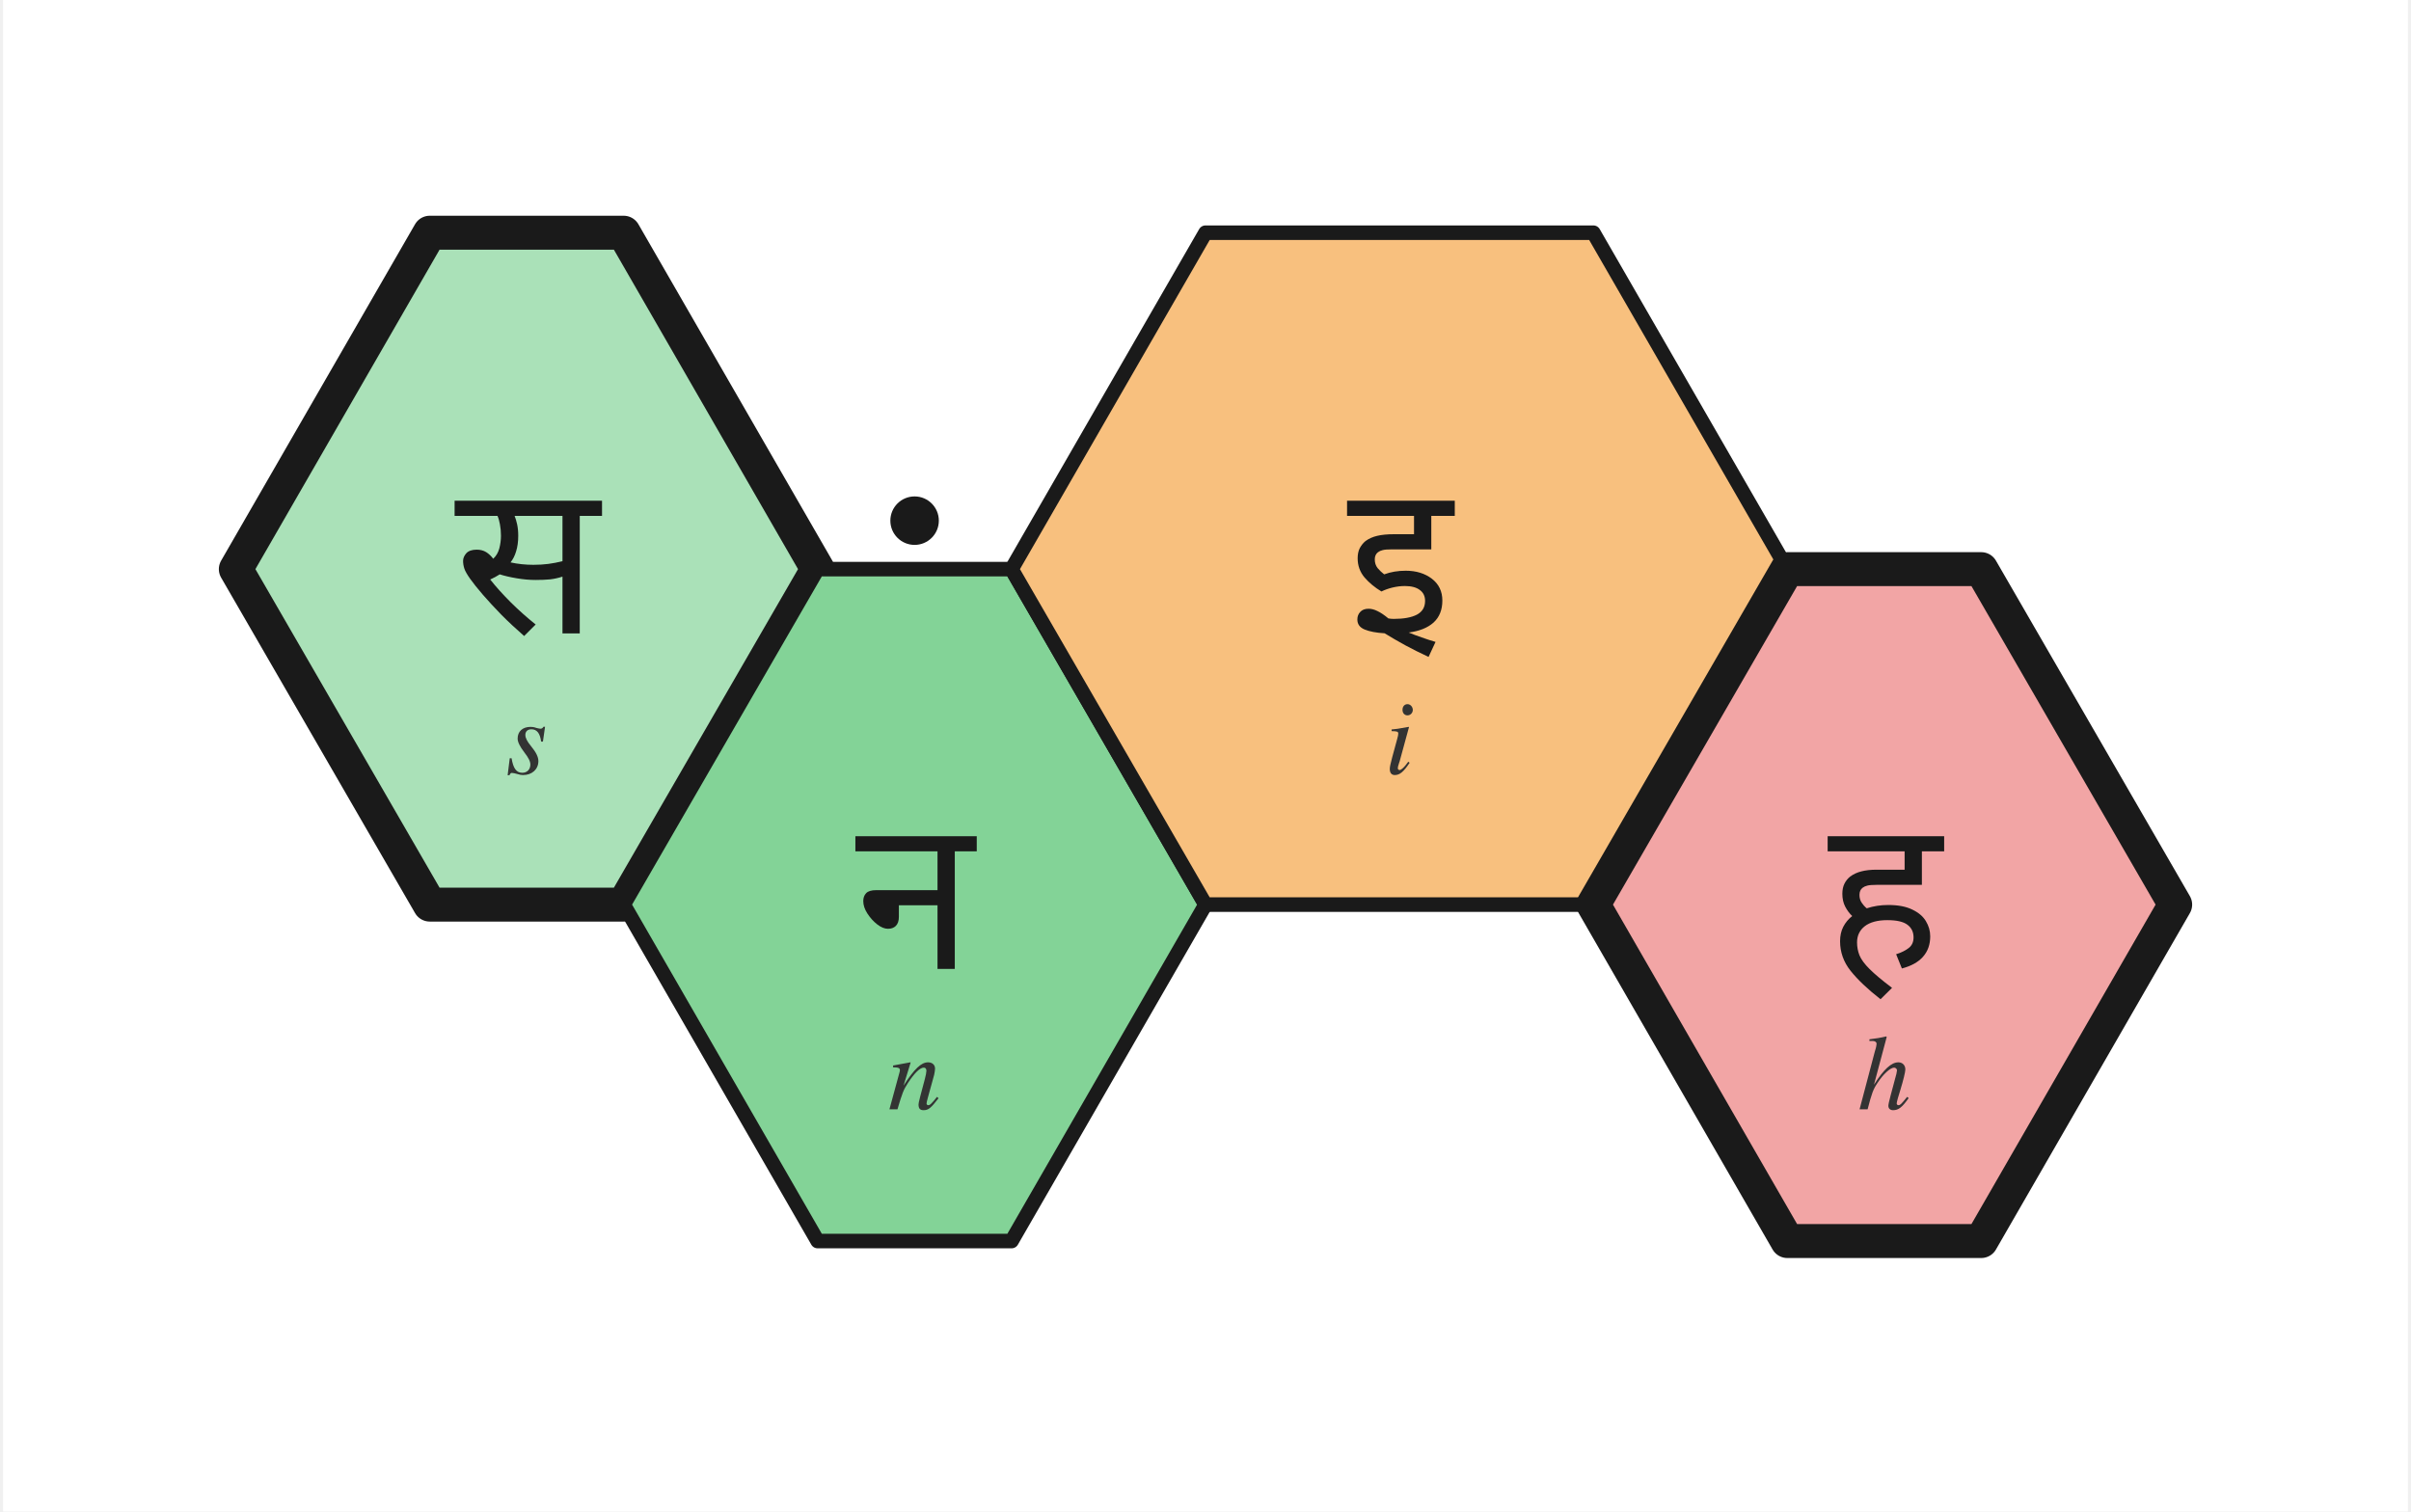
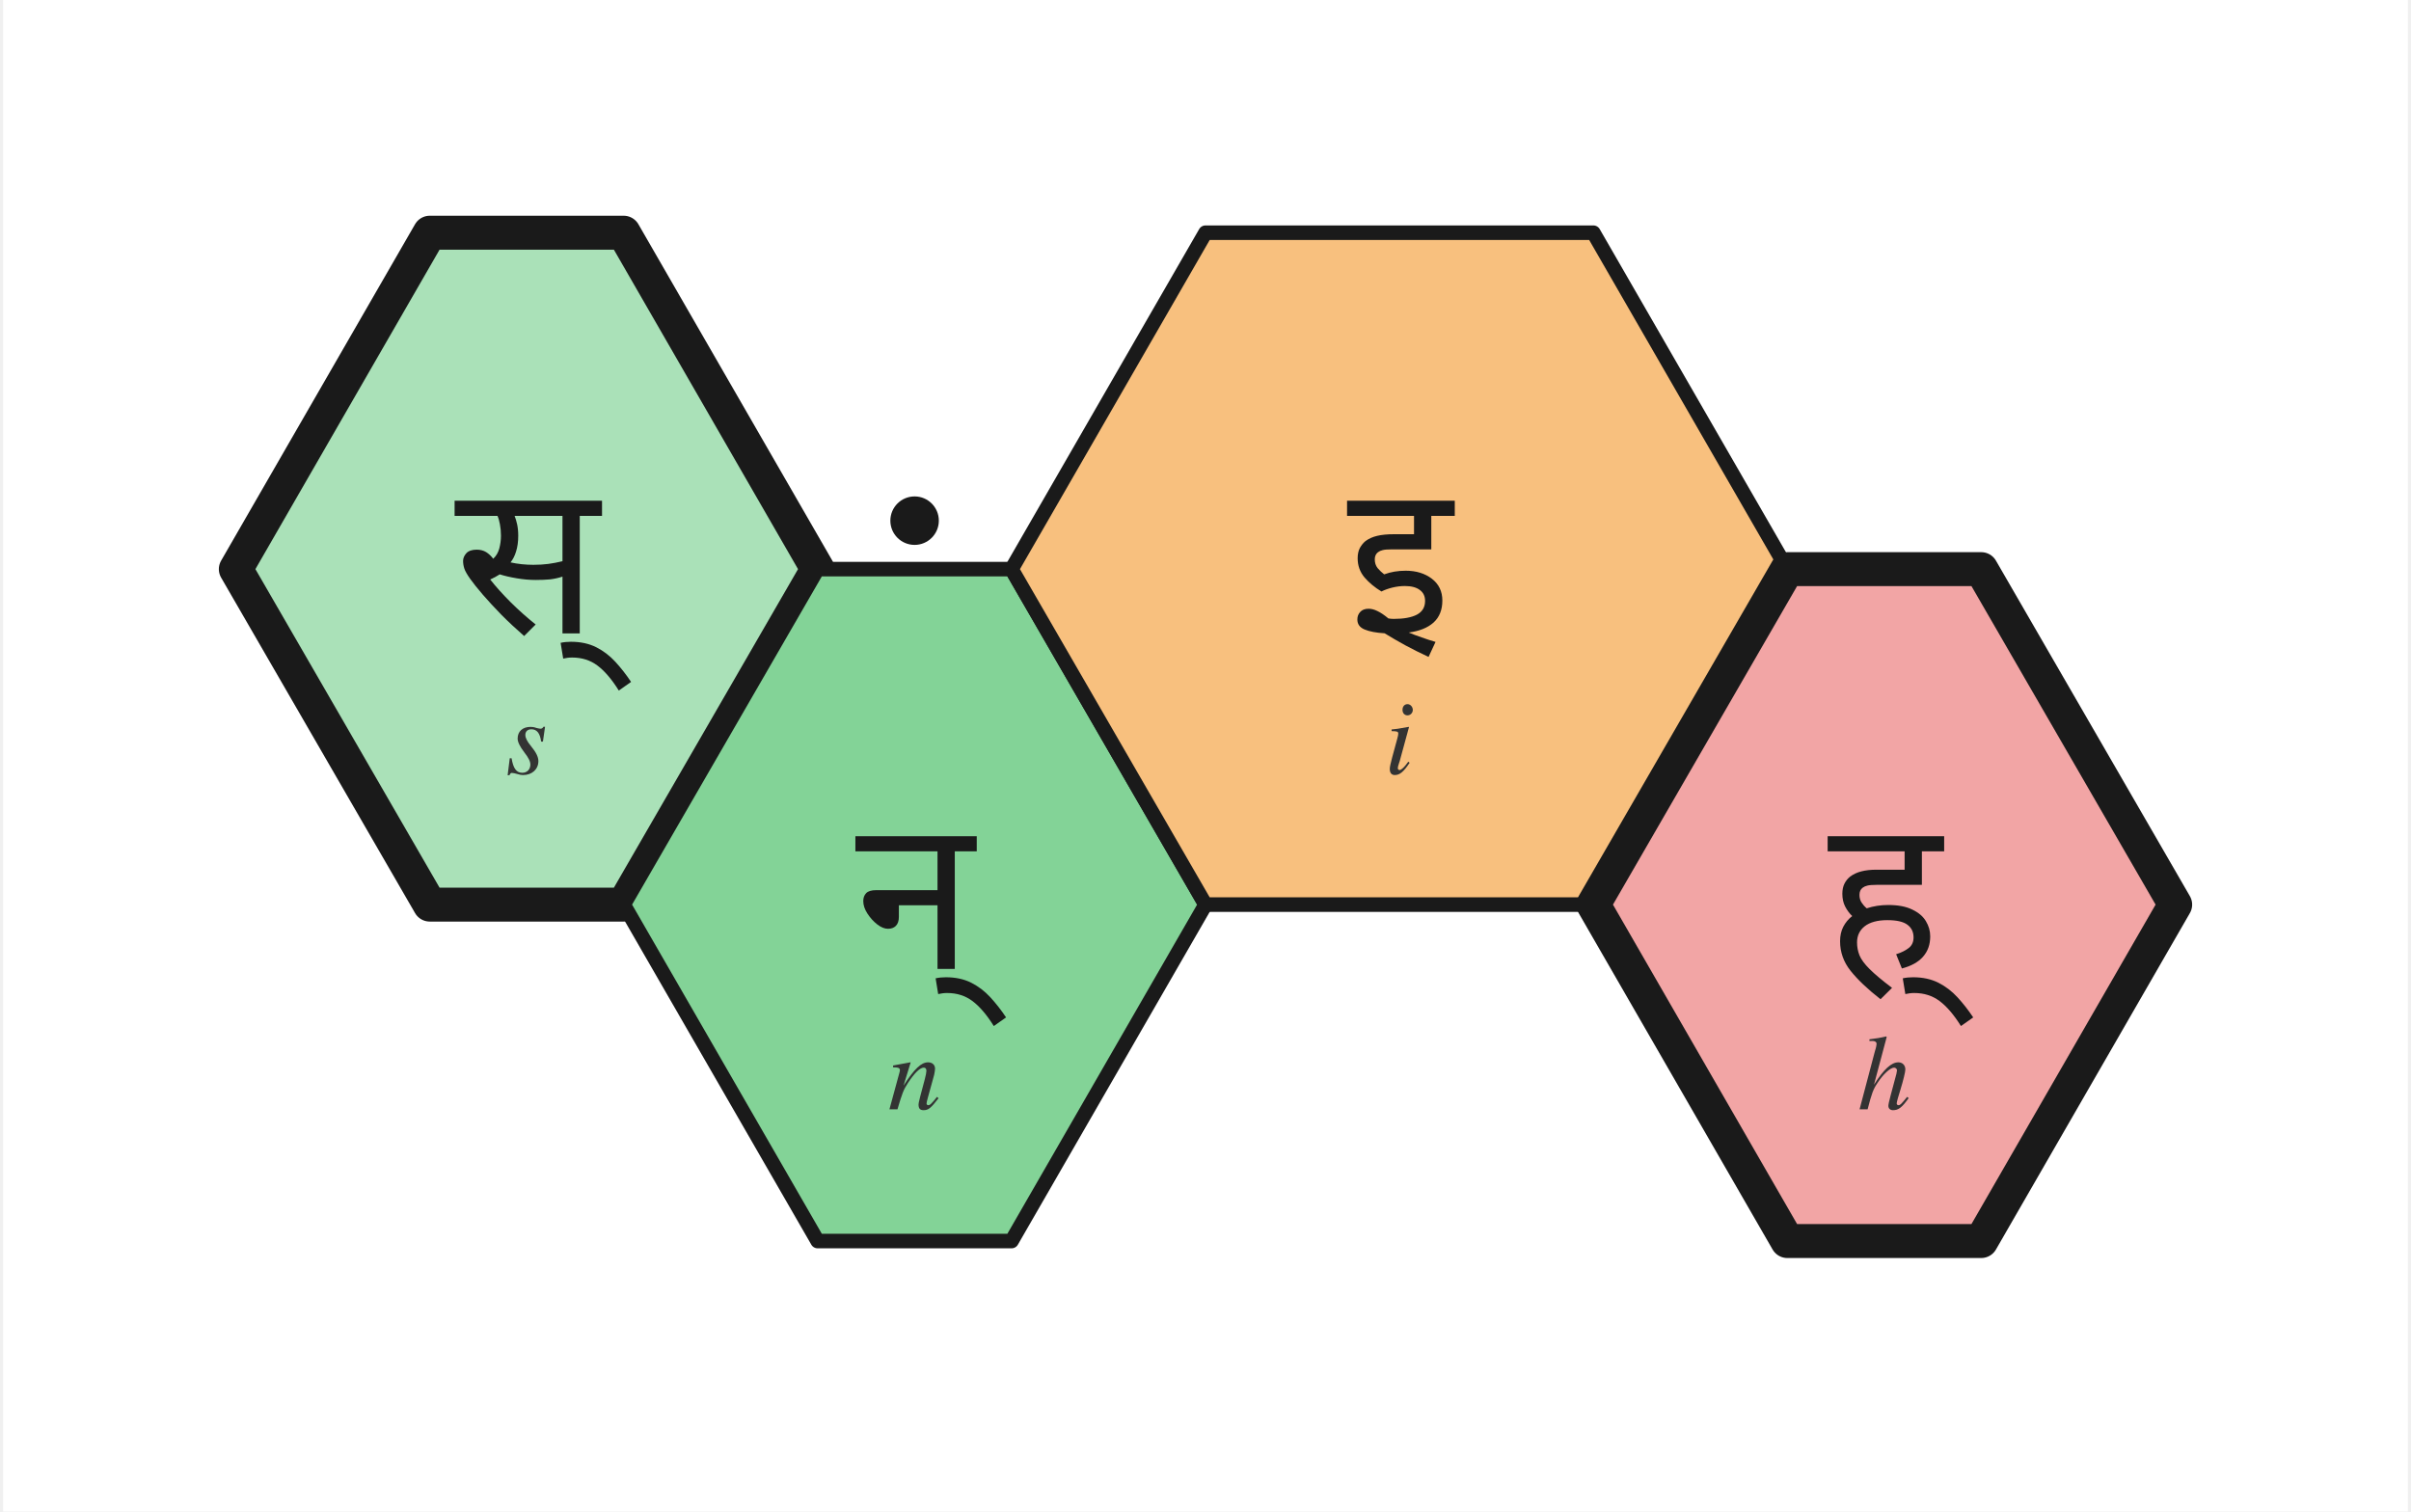
<svg xmlns="http://www.w3.org/2000/svg" viewBox="-54.0 -76.0 248.0 155.9" width="496" height="311">
  <rect x="-54.0" y="-76.0" width="248.0" height="155.9" fill="white" />
  <polygon points="-10.0,-52.0 10.0,-52.0 30.0,-17.3 10.0,17.3 -10.0,17.3 -30.0,-17.3" fill="#aae1b8" stroke="#1a1a1a" stroke-width="3.5" stroke-linejoin="round" />
-   <text x="0.0" y="-18.3" font-family="Noto Sans Devanagari, Kohinoor Devanagari, Devanagari MT, Arial Unicode MS, sans-serif" font-size="22" font-weight="500" text-anchor="middle" dominant-baseline="middle" fill="#1a1a1a">स</text>
+   <text x="0.0" y="-18.3" font-family="Noto Sans Devanagari, Kohinoor Devanagari, Devanagari MT, Arial Unicode MS, sans-serif" font-size="22" font-weight="500" text-anchor="middle" dominant-baseline="middle" fill="#1a1a1a">स्</text>
  <text x="0.0" y="0.7" font-family="Charter, Georgia, Times, serif" font-size="11" font-style="italic" text-anchor="middle" dominant-baseline="middle" fill="#333">s</text>
  <polygon points="30.0,-17.3 50.0,-17.3 70.0,17.3 50.0,52.0 30.0,52.0 10.0,17.3" fill="#83d397" stroke="#1a1a1a" stroke-width="1.5" stroke-linejoin="round" />
-   <text x="40.0" y="16.3" font-family="Noto Sans Devanagari, Kohinoor Devanagari, Devanagari MT, Arial Unicode MS, sans-serif" font-size="22" font-weight="500" text-anchor="middle" dominant-baseline="middle" fill="#1a1a1a">न</text>
+   <text x="40.0" y="16.3" font-family="Noto Sans Devanagari, Kohinoor Devanagari, Devanagari MT, Arial Unicode MS, sans-serif" font-size="22" font-weight="500" text-anchor="middle" dominant-baseline="middle" fill="#1a1a1a">न्</text>
  <text x="40.0" y="35.3" font-family="Charter, Georgia, Times, serif" font-size="11" font-style="italic" text-anchor="middle" dominant-baseline="middle" fill="#333">n</text>
  <circle cx="40.0" cy="-22.3" r="2.5" fill="#1a1a1a" />
  <polygon points="70.0,-52.0 110.0,-52.0 130.0,-17.3 110.0,17.3 70.0,17.3 50.0,-17.3" fill="#f8c07e" stroke="#1a1a1a" stroke-width="1.5" stroke-linejoin="round" />
  <text x="90.0" y="-18.3" font-family="Noto Sans Devanagari, Kohinoor Devanagari, Devanagari MT, Arial Unicode MS, sans-serif" font-size="22" font-weight="500" text-anchor="middle" dominant-baseline="middle" fill="#1a1a1a">इ</text>
  <text x="90.0" y="0.7" font-family="Charter, Georgia, Times, serif" font-size="11" font-style="italic" text-anchor="middle" dominant-baseline="middle" fill="#333">i</text>
  <polygon points="130.0,-17.3 150.0,-17.3 170.0,17.3 150.0,52.0 130.0,52.0 110.0,17.3" fill="#f2a5a5" stroke="#1a1a1a" stroke-width="3.5" stroke-linejoin="round" />
-   <text x="140.0" y="16.3" font-family="Noto Sans Devanagari, Kohinoor Devanagari, Devanagari MT, Arial Unicode MS, sans-serif" font-size="22" font-weight="500" text-anchor="middle" dominant-baseline="middle" fill="#1a1a1a">ह</text>
+   <text x="140.0" y="16.3" font-family="Noto Sans Devanagari, Kohinoor Devanagari, Devanagari MT, Arial Unicode MS, sans-serif" font-size="22" font-weight="500" text-anchor="middle" dominant-baseline="middle" fill="#1a1a1a">ह्</text>
  <text x="140.0" y="35.3" font-family="Charter, Georgia, Times, serif" font-size="11" font-style="italic" text-anchor="middle" dominant-baseline="middle" fill="#333">h</text>
</svg>
